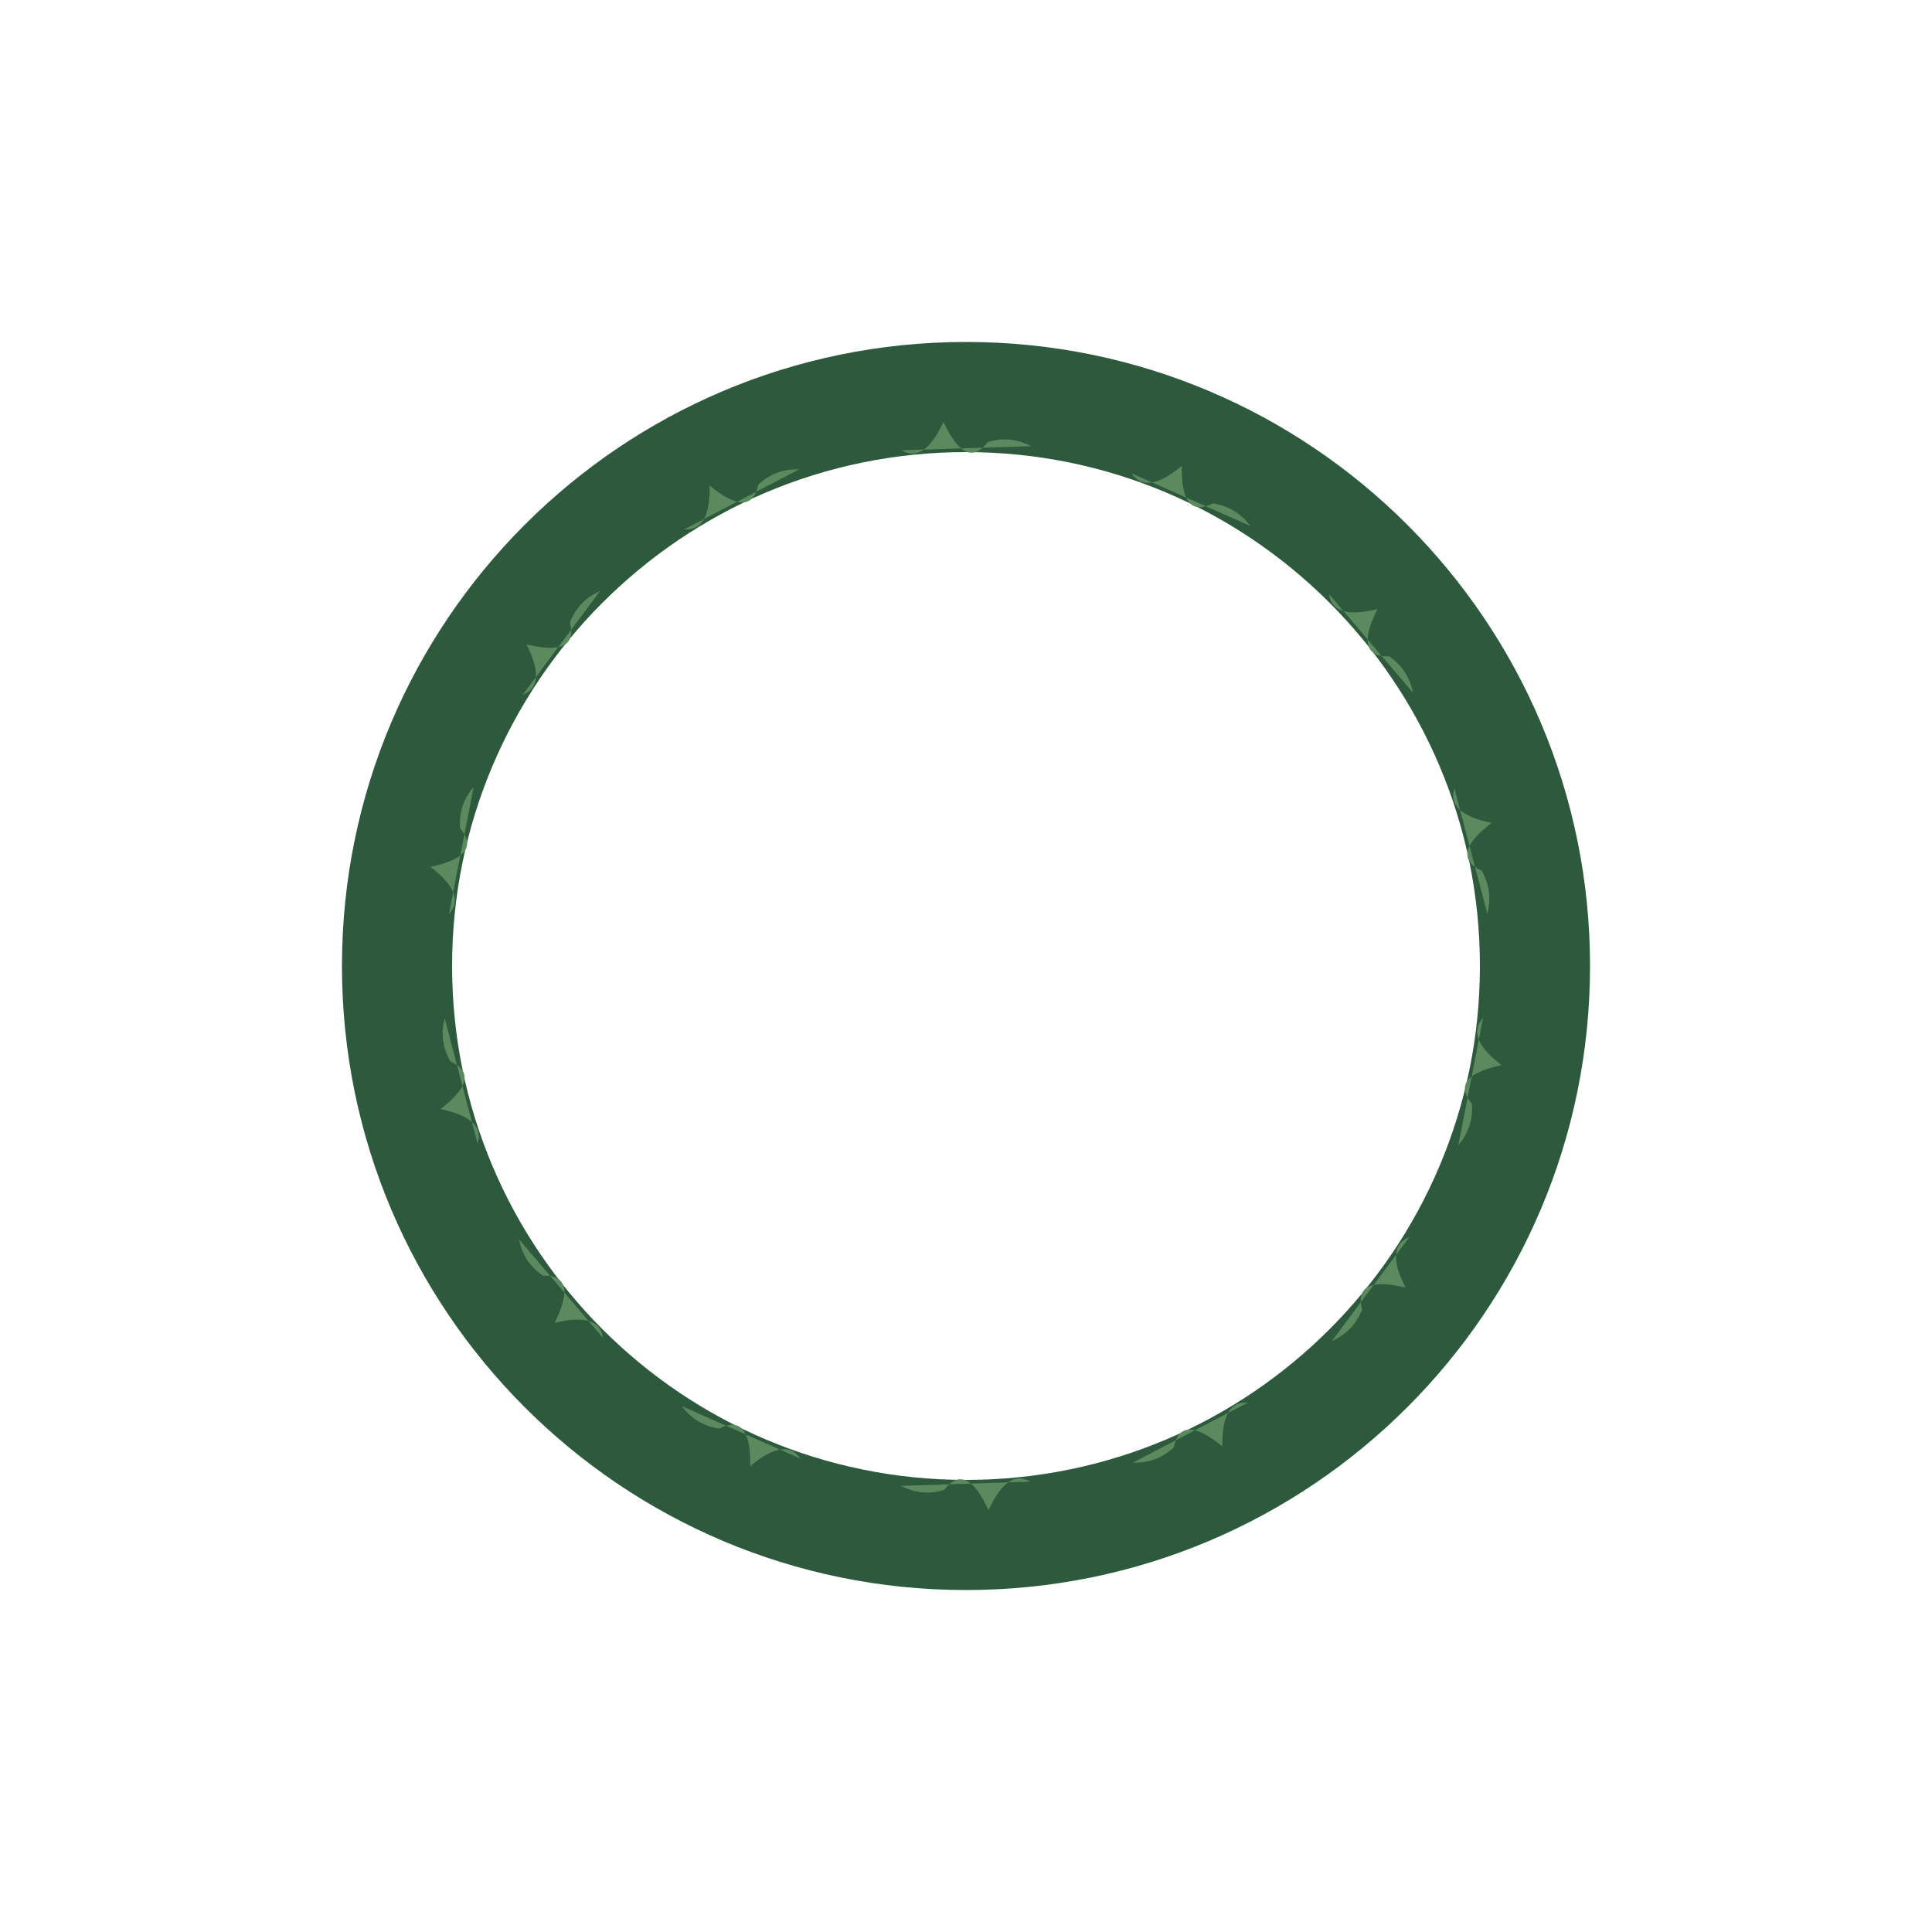
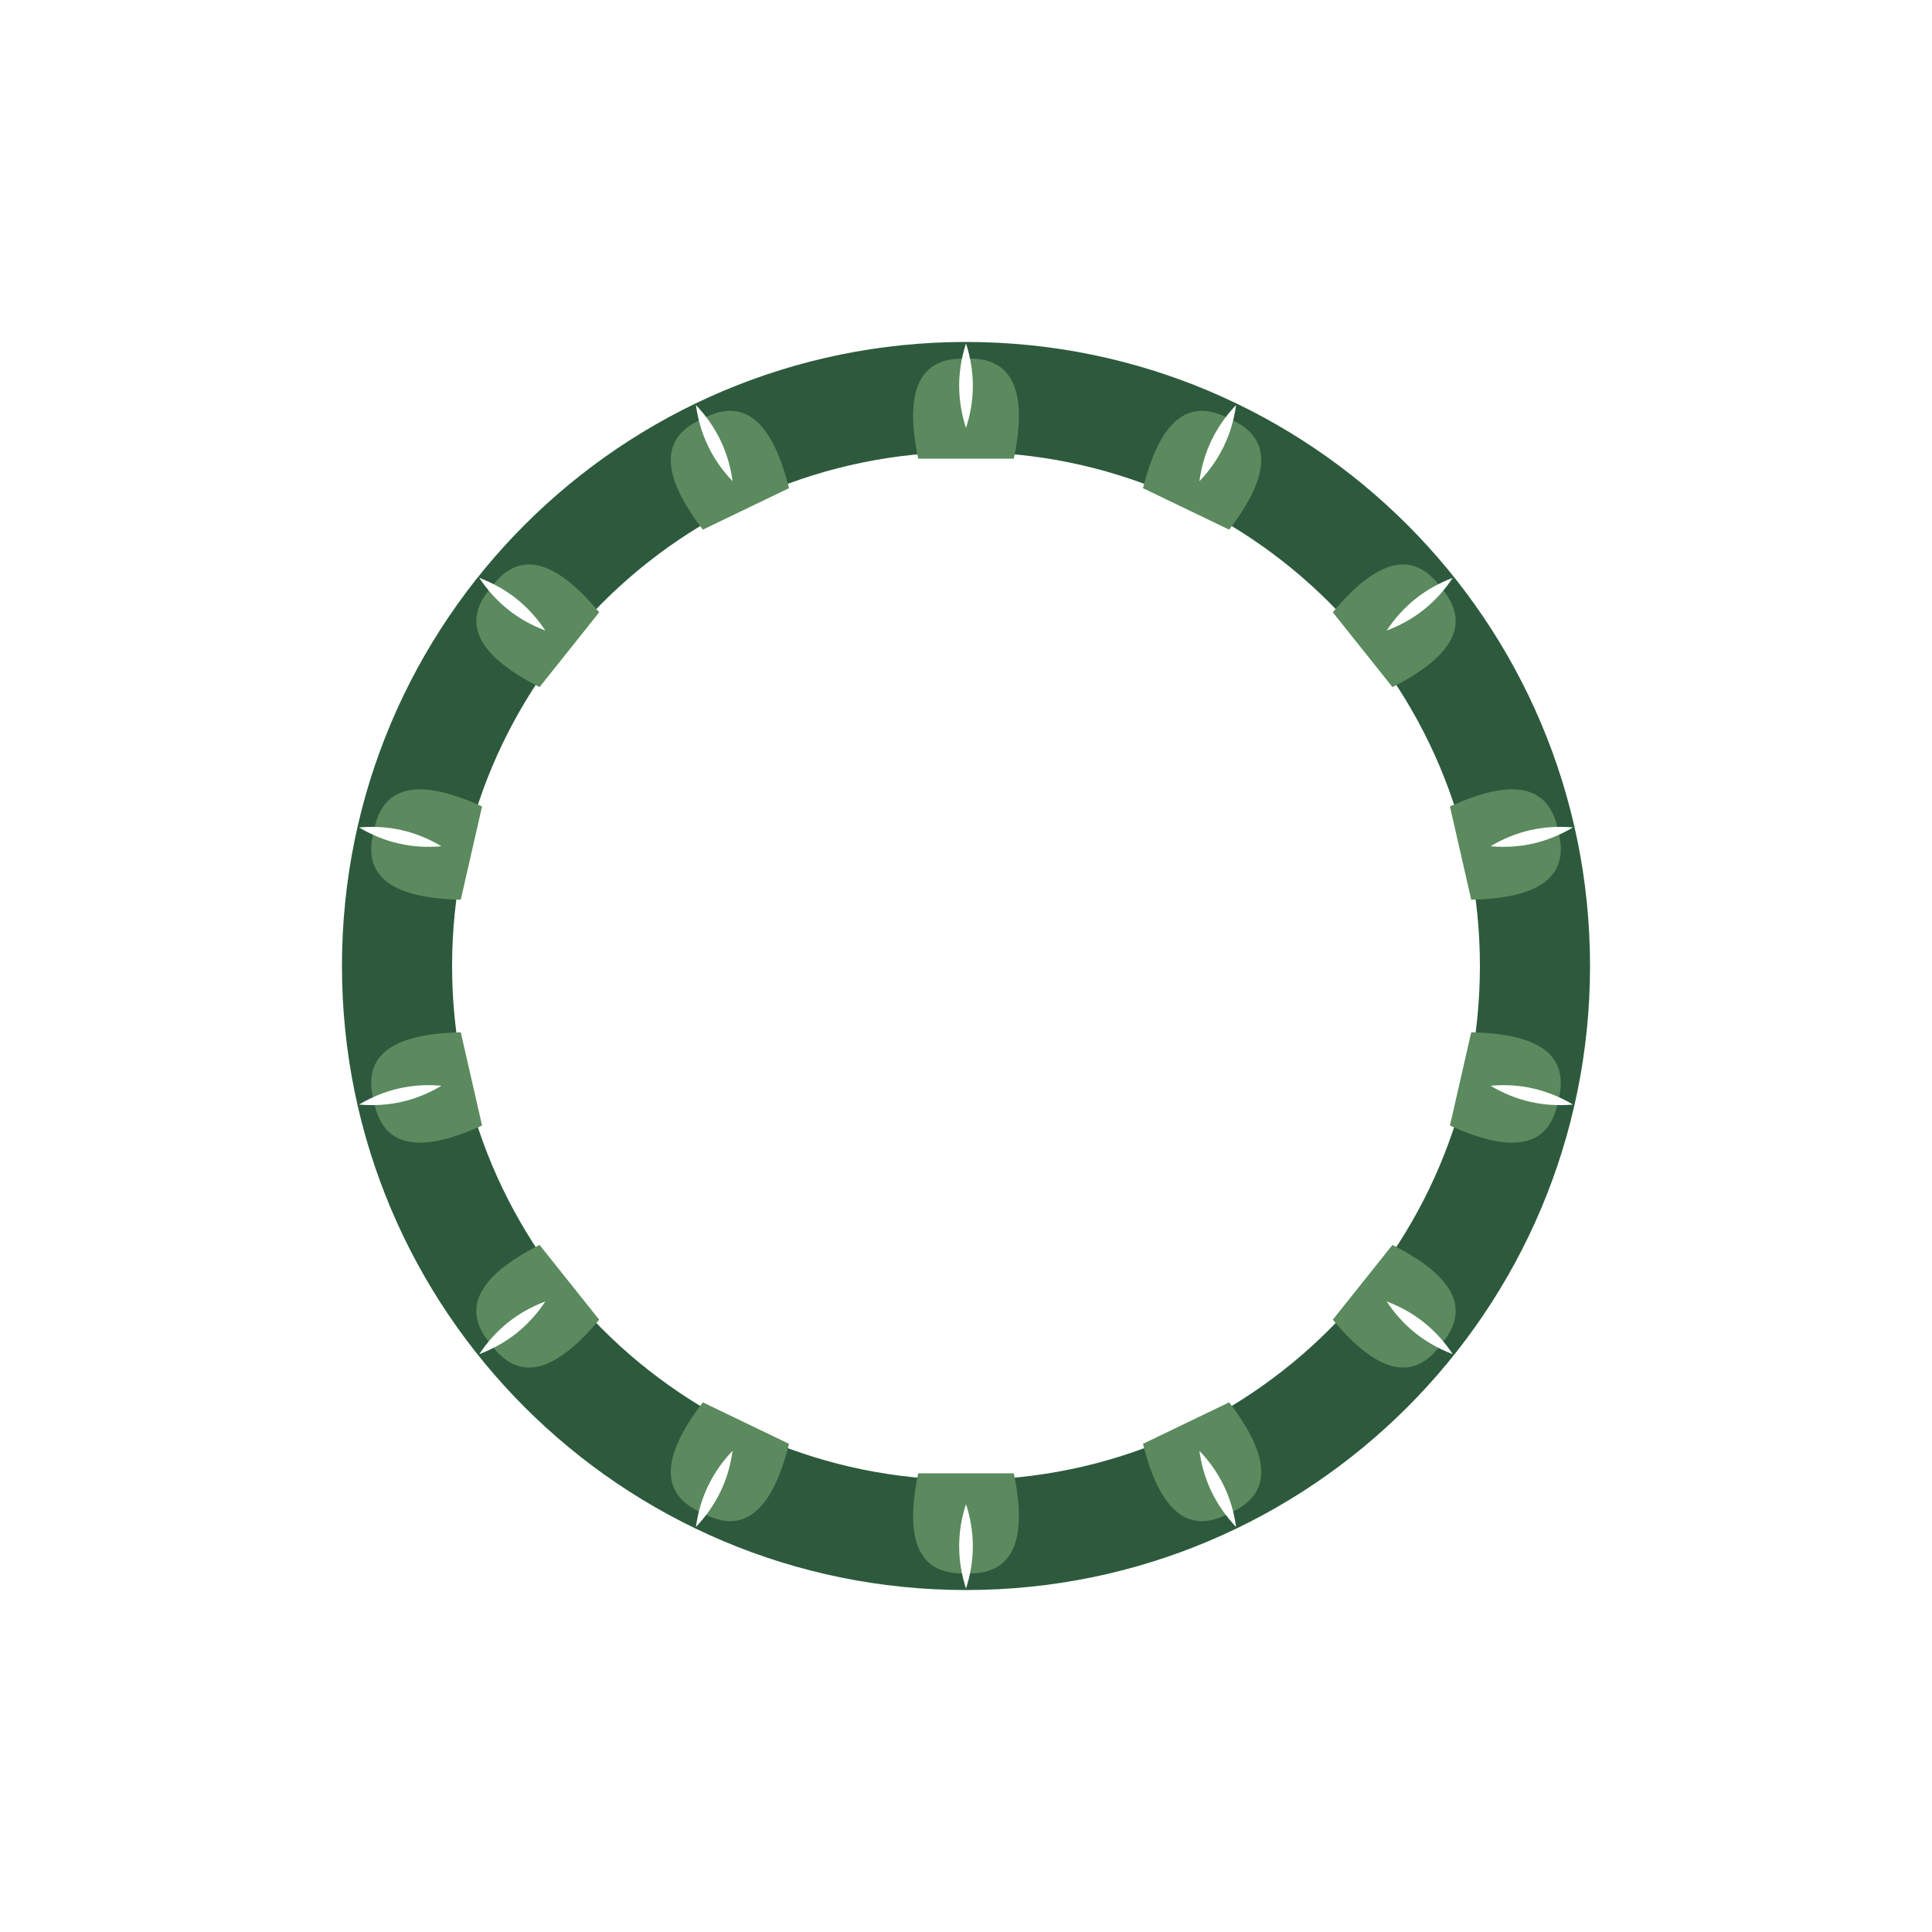
<svg xmlns="http://www.w3.org/2000/svg" width="1200" height="1200" viewBox="0 0 1200 1200">
  <rect width="1200" height="1200" fill="#ffffff" />
  <path d="M 987.6 600.0 A 387.6 387.6 0 1 0 212.4 600.0 A 387.6 387.6 0 1 0 987.6 600.0 Z M 919.2 600.0 A 319.2 319.2 0 1 0 280.8 600.0 A 319.2 319.2 0 1 0 919.2 600.0 Z" fill="#2d5a3d" fill-rule="evenodd" />
  <g transform="rotate(0.00 600 600)">
-     <path d="M 560.0 279.7 Q 574.1 288.0 586.0 262.0 Q 600.0 292.4 613.5 274.6 Q 627.4 270.3 640.4 277.1 Z" fill="#5a8a5d" />
+     <path d="M 570.3 284.9 Q 557.0 220.9 600.0 222.8 Q 643.0 220.9 629.7 284.9 Q 629.7 284.9 570.3 284.9 Z" fill="#5a8a5d" />
+     <path d="M 600.0 213.3 Q 591.5 239.7 600.0 265.8 Q 608.5 239.7 600.0 213.3 Z" fill="#ffffff" />
  </g>
  <g transform="rotate(25.71 600 600)">
-     <path d="M 560.0 279.7 Q 574.1 288.0 586.0 262.0 Q 600.0 292.4 613.5 274.6 Q 627.4 270.3 640.4 277.1 Z" fill="#5a8a5d" />
+     <path d="M 570.3 284.9 Q 557.0 220.9 600.0 222.8 Q 643.0 220.9 629.7 284.9 Q 629.7 284.9 570.3 284.9 Z" fill="#5a8a5d" />
+     <path d="M 600.0 213.3 Q 591.5 239.7 600.0 265.8 Q 608.5 239.7 600.0 213.3 Z" fill="#ffffff" />
  </g>
  <g transform="rotate(51.43 600 600)">
-     <path d="M 560.0 279.7 Q 574.1 288.0 586.0 262.0 Q 600.0 292.4 613.5 274.6 Q 627.4 270.3 640.4 277.1 Z" fill="#5a8a5d" />
+     <path d="M 570.3 284.9 Q 557.0 220.9 600.0 222.8 Q 643.0 220.9 629.7 284.9 Q 629.7 284.9 570.3 284.9 Z" fill="#5a8a5d" />
+     <path d="M 600.0 213.3 Q 591.5 239.7 600.0 265.8 Q 608.5 239.7 600.0 213.3 Z" fill="#ffffff" />
  </g>
  <g transform="rotate(77.14 600 600)">
-     <path d="M 560.0 279.7 Q 574.1 288.0 586.0 262.0 Q 600.0 292.4 613.5 274.6 Q 627.4 270.3 640.4 277.1 Z" fill="#5a8a5d" />
+     <path d="M 570.3 284.9 Q 557.0 220.9 600.0 222.8 Q 643.0 220.9 629.7 284.9 Q 629.7 284.9 570.3 284.9 Z" fill="#5a8a5d" />
+     <path d="M 600.0 213.3 Q 591.5 239.7 600.0 265.8 Q 608.5 239.7 600.0 213.3 Z" fill="#ffffff" />
  </g>
  <g transform="rotate(102.86 600 600)">
-     <path d="M 560.0 279.7 Q 574.1 288.0 586.0 262.0 Q 600.0 292.4 613.5 274.6 Q 627.4 270.3 640.4 277.1 Z" fill="#5a8a5d" />
+     <path d="M 570.3 284.9 Q 557.0 220.9 600.0 222.8 Q 643.0 220.9 629.7 284.9 Q 629.7 284.9 570.3 284.9 Z" fill="#5a8a5d" />
+     <path d="M 600.0 213.3 Q 591.5 239.7 600.0 265.8 Q 608.5 239.7 600.0 213.3 Z" fill="#ffffff" />
  </g>
  <g transform="rotate(128.57 600 600)">
-     <path d="M 560.0 279.7 Q 574.1 288.0 586.0 262.0 Q 600.0 292.4 613.5 274.6 Q 627.4 270.3 640.4 277.1 Z" fill="#5a8a5d" />
+     <path d="M 570.3 284.9 Q 557.0 220.9 600.0 222.8 Q 643.0 220.9 629.7 284.9 Q 629.7 284.9 570.3 284.9 Z" fill="#5a8a5d" />
+     <path d="M 600.0 213.3 Q 591.5 239.7 600.0 265.8 Q 608.5 239.7 600.0 213.3 Z" fill="#ffffff" />
  </g>
  <g transform="rotate(154.29 600 600)">
-     <path d="M 560.0 279.7 Q 574.1 288.0 586.0 262.0 Q 600.0 292.4 613.5 274.6 Q 627.4 270.3 640.4 277.1 Z" fill="#5a8a5d" />
+     <path d="M 570.3 284.9 Q 557.0 220.9 600.0 222.8 Q 643.0 220.9 629.7 284.9 Q 629.7 284.9 570.3 284.9 Z" fill="#5a8a5d" />
+     <path d="M 600.0 213.3 Q 591.5 239.7 600.0 265.8 Q 608.5 239.7 600.0 213.3 Z" fill="#ffffff" />
  </g>
  <g transform="rotate(180.00 600 600)">
-     <path d="M 560.0 279.7 Q 574.1 288.0 586.0 262.0 Q 600.0 292.4 613.5 274.6 Q 627.4 270.3 640.4 277.1 Z" fill="#5a8a5d" />
+     <path d="M 570.3 284.9 Q 557.0 220.9 600.0 222.8 Q 643.0 220.9 629.7 284.9 Q 629.7 284.9 570.3 284.9 Z" fill="#5a8a5d" />
+     <path d="M 600.0 213.3 Q 591.5 239.7 600.0 265.8 Q 608.5 239.7 600.0 213.3 Z" fill="#ffffff" />
  </g>
  <g transform="rotate(205.71 600 600)">
-     <path d="M 560.0 279.7 Q 574.1 288.0 586.0 262.0 Q 600.0 292.4 613.5 274.6 Q 627.4 270.3 640.4 277.1 Z" fill="#5a8a5d" />
+     <path d="M 570.3 284.9 Q 557.0 220.9 600.0 222.8 Q 643.0 220.9 629.7 284.9 Q 629.7 284.9 570.3 284.9 Z" fill="#5a8a5d" />
+     <path d="M 600.0 213.3 Q 591.5 239.7 600.0 265.8 Q 608.5 239.7 600.0 213.3 Z" fill="#ffffff" />
  </g>
  <g transform="rotate(231.43 600 600)">
-     <path d="M 560.0 279.7 Q 574.1 288.0 586.0 262.0 Q 600.0 292.4 613.5 274.6 Q 627.4 270.3 640.4 277.1 Z" fill="#5a8a5d" />
+     <path d="M 570.3 284.9 Q 557.0 220.9 600.0 222.8 Q 643.0 220.9 629.7 284.9 Q 629.7 284.9 570.3 284.9 Z" fill="#5a8a5d" />
+     <path d="M 600.0 213.3 Q 591.5 239.7 600.0 265.8 Q 608.5 239.7 600.0 213.3 Z" fill="#ffffff" />
  </g>
  <g transform="rotate(257.14 600 600)">
-     <path d="M 560.0 279.7 Q 574.1 288.0 586.0 262.0 Q 600.0 292.4 613.5 274.6 Q 627.4 270.3 640.4 277.1 Z" fill="#5a8a5d" />
+     <path d="M 570.3 284.9 Q 557.0 220.9 600.0 222.8 Q 643.0 220.9 629.7 284.9 Q 629.7 284.9 570.3 284.9 Z" fill="#5a8a5d" />
+     <path d="M 600.0 213.3 Q 591.5 239.7 600.0 265.8 Q 608.5 239.7 600.0 213.3 Z" fill="#ffffff" />
  </g>
  <g transform="rotate(282.86 600 600)">
-     <path d="M 560.0 279.7 Q 574.1 288.0 586.0 262.0 Q 600.0 292.4 613.5 274.6 Q 627.4 270.3 640.4 277.1 Z" fill="#5a8a5d" />
+     <path d="M 570.3 284.9 Q 557.0 220.9 600.0 222.8 Q 643.0 220.9 629.7 284.9 Q 629.7 284.9 570.3 284.9 Z" fill="#5a8a5d" />
+     <path d="M 600.0 213.3 Q 591.5 239.7 600.0 265.8 Q 608.5 239.7 600.0 213.3 Z" fill="#ffffff" />
  </g>
  <g transform="rotate(308.57 600 600)">
-     <path d="M 560.0 279.7 Q 574.1 288.0 586.0 262.0 Q 600.0 292.4 613.5 274.6 Q 627.4 270.3 640.4 277.1 Z" fill="#5a8a5d" />
+     <path d="M 570.3 284.9 Q 557.0 220.9 600.0 222.8 Q 643.0 220.9 629.7 284.9 Q 629.7 284.9 570.3 284.9 Z" fill="#5a8a5d" />
+     <path d="M 600.0 213.3 Q 591.5 239.7 600.0 265.8 Q 608.5 239.7 600.0 213.3 Z" fill="#ffffff" />
  </g>
  <g transform="rotate(334.29 600 600)">
-     <path d="M 560.0 279.7 Q 574.1 288.0 586.0 262.0 Q 600.0 292.4 613.5 274.6 Q 627.4 270.3 640.4 277.1 Z" fill="#5a8a5d" />
+     <path d="M 570.3 284.9 Q 557.0 220.9 600.0 222.8 Q 643.0 220.9 629.7 284.9 Q 629.7 284.9 570.3 284.9 Z" fill="#5a8a5d" />
+     <path d="M 600.0 213.3 Q 591.5 239.7 600.0 265.8 Q 608.5 239.7 600.0 213.3 Z" fill="#ffffff" />
  </g>
</svg>
